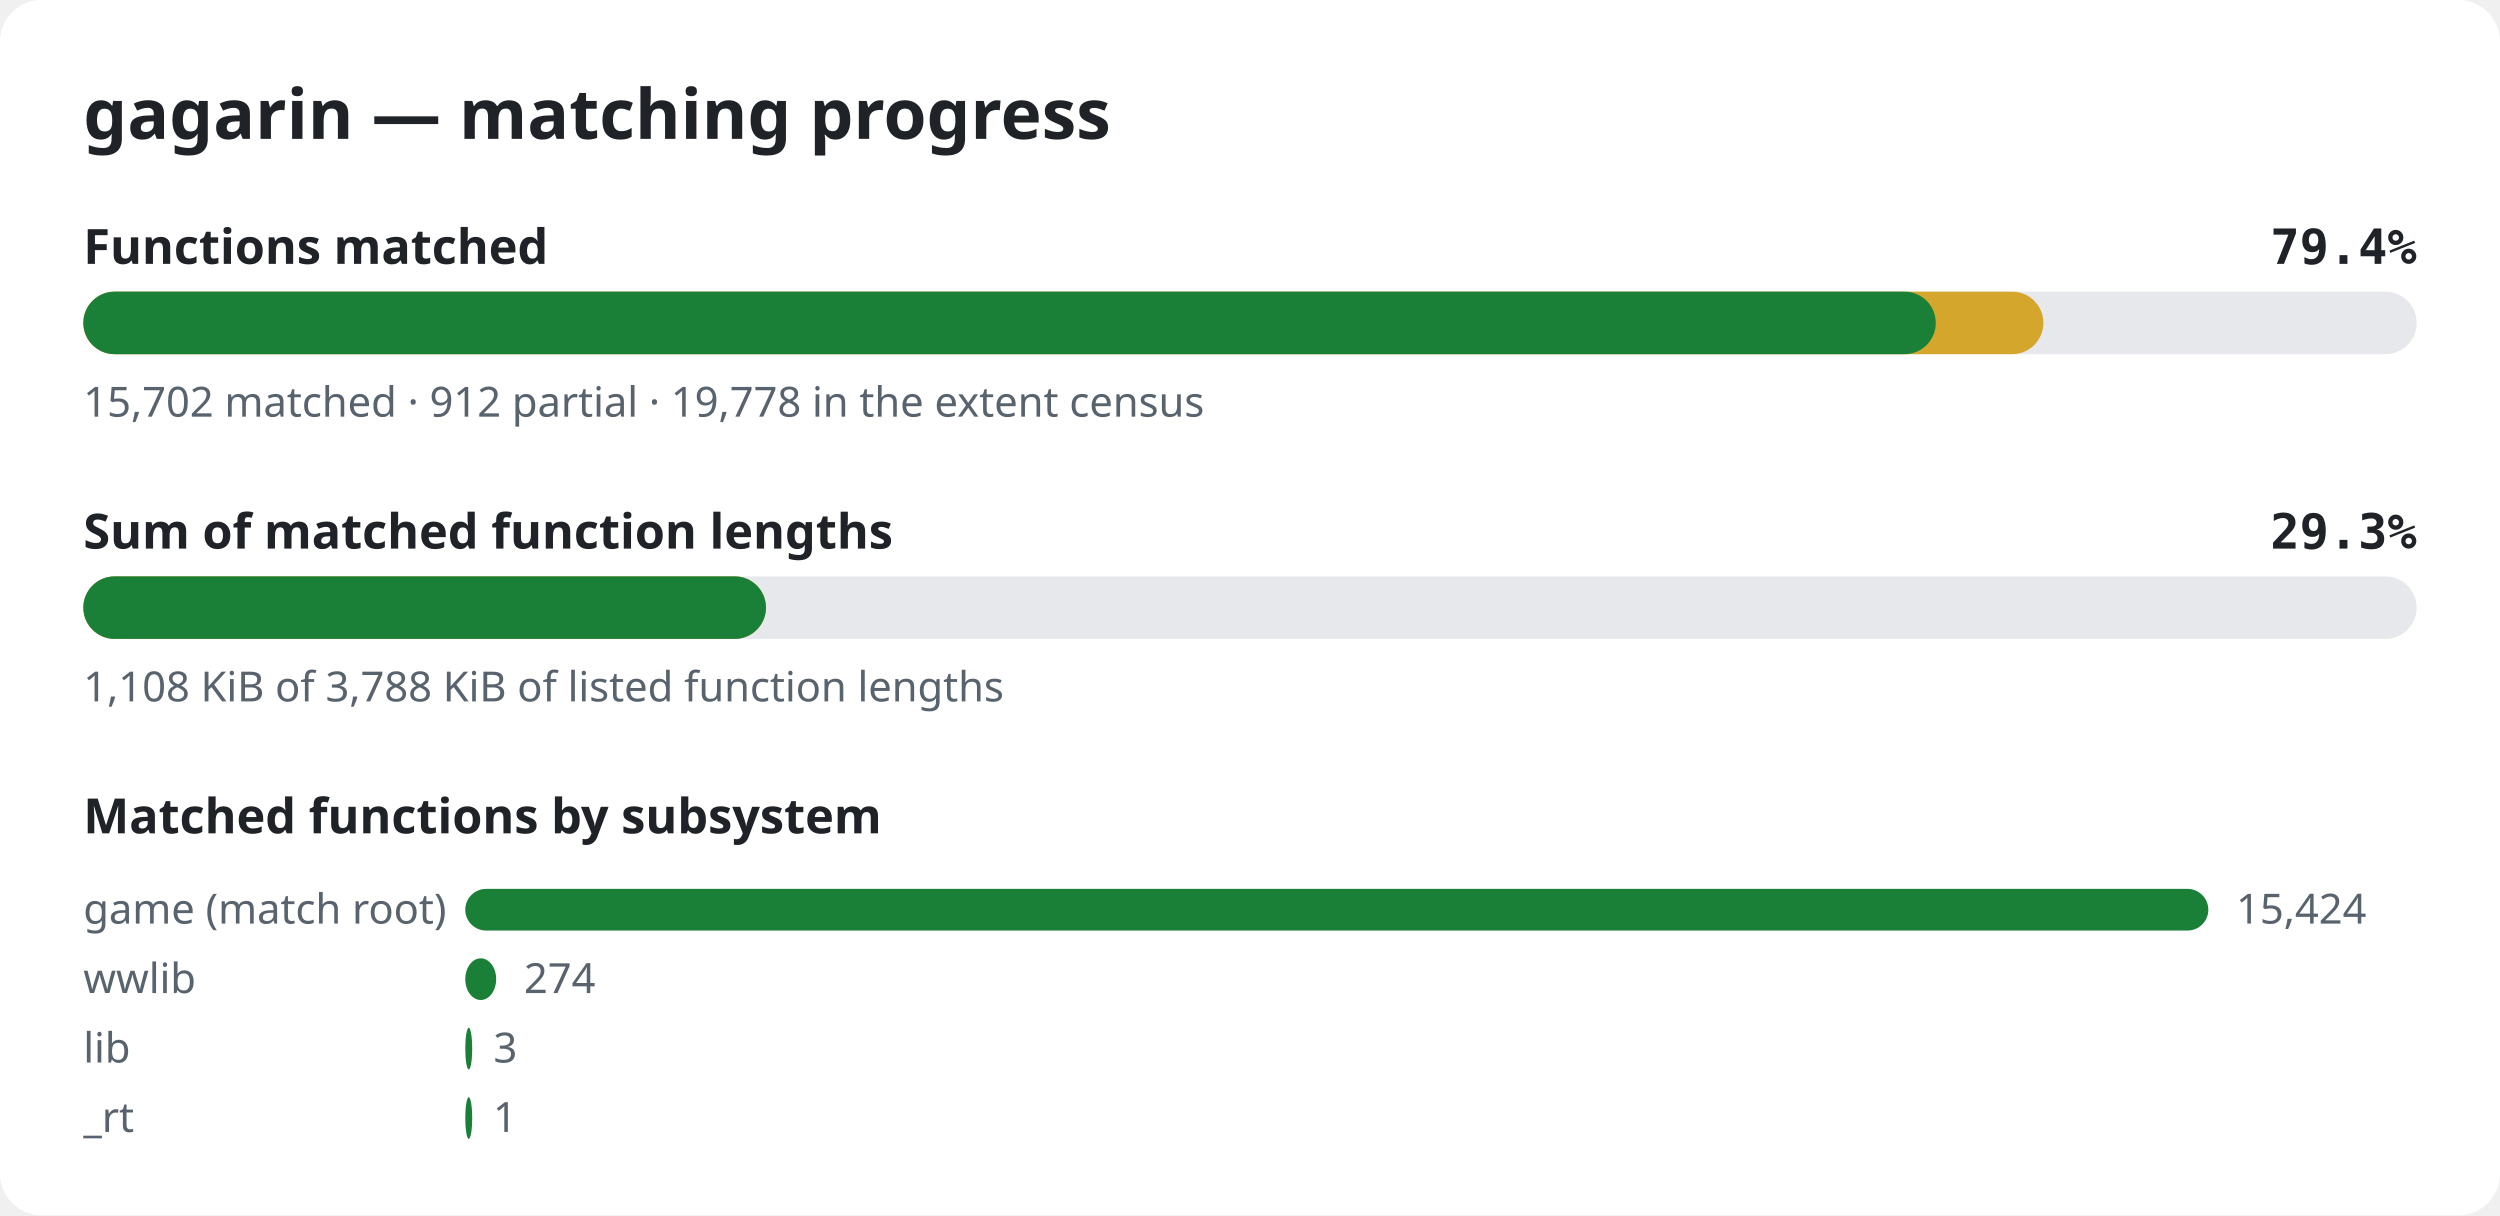
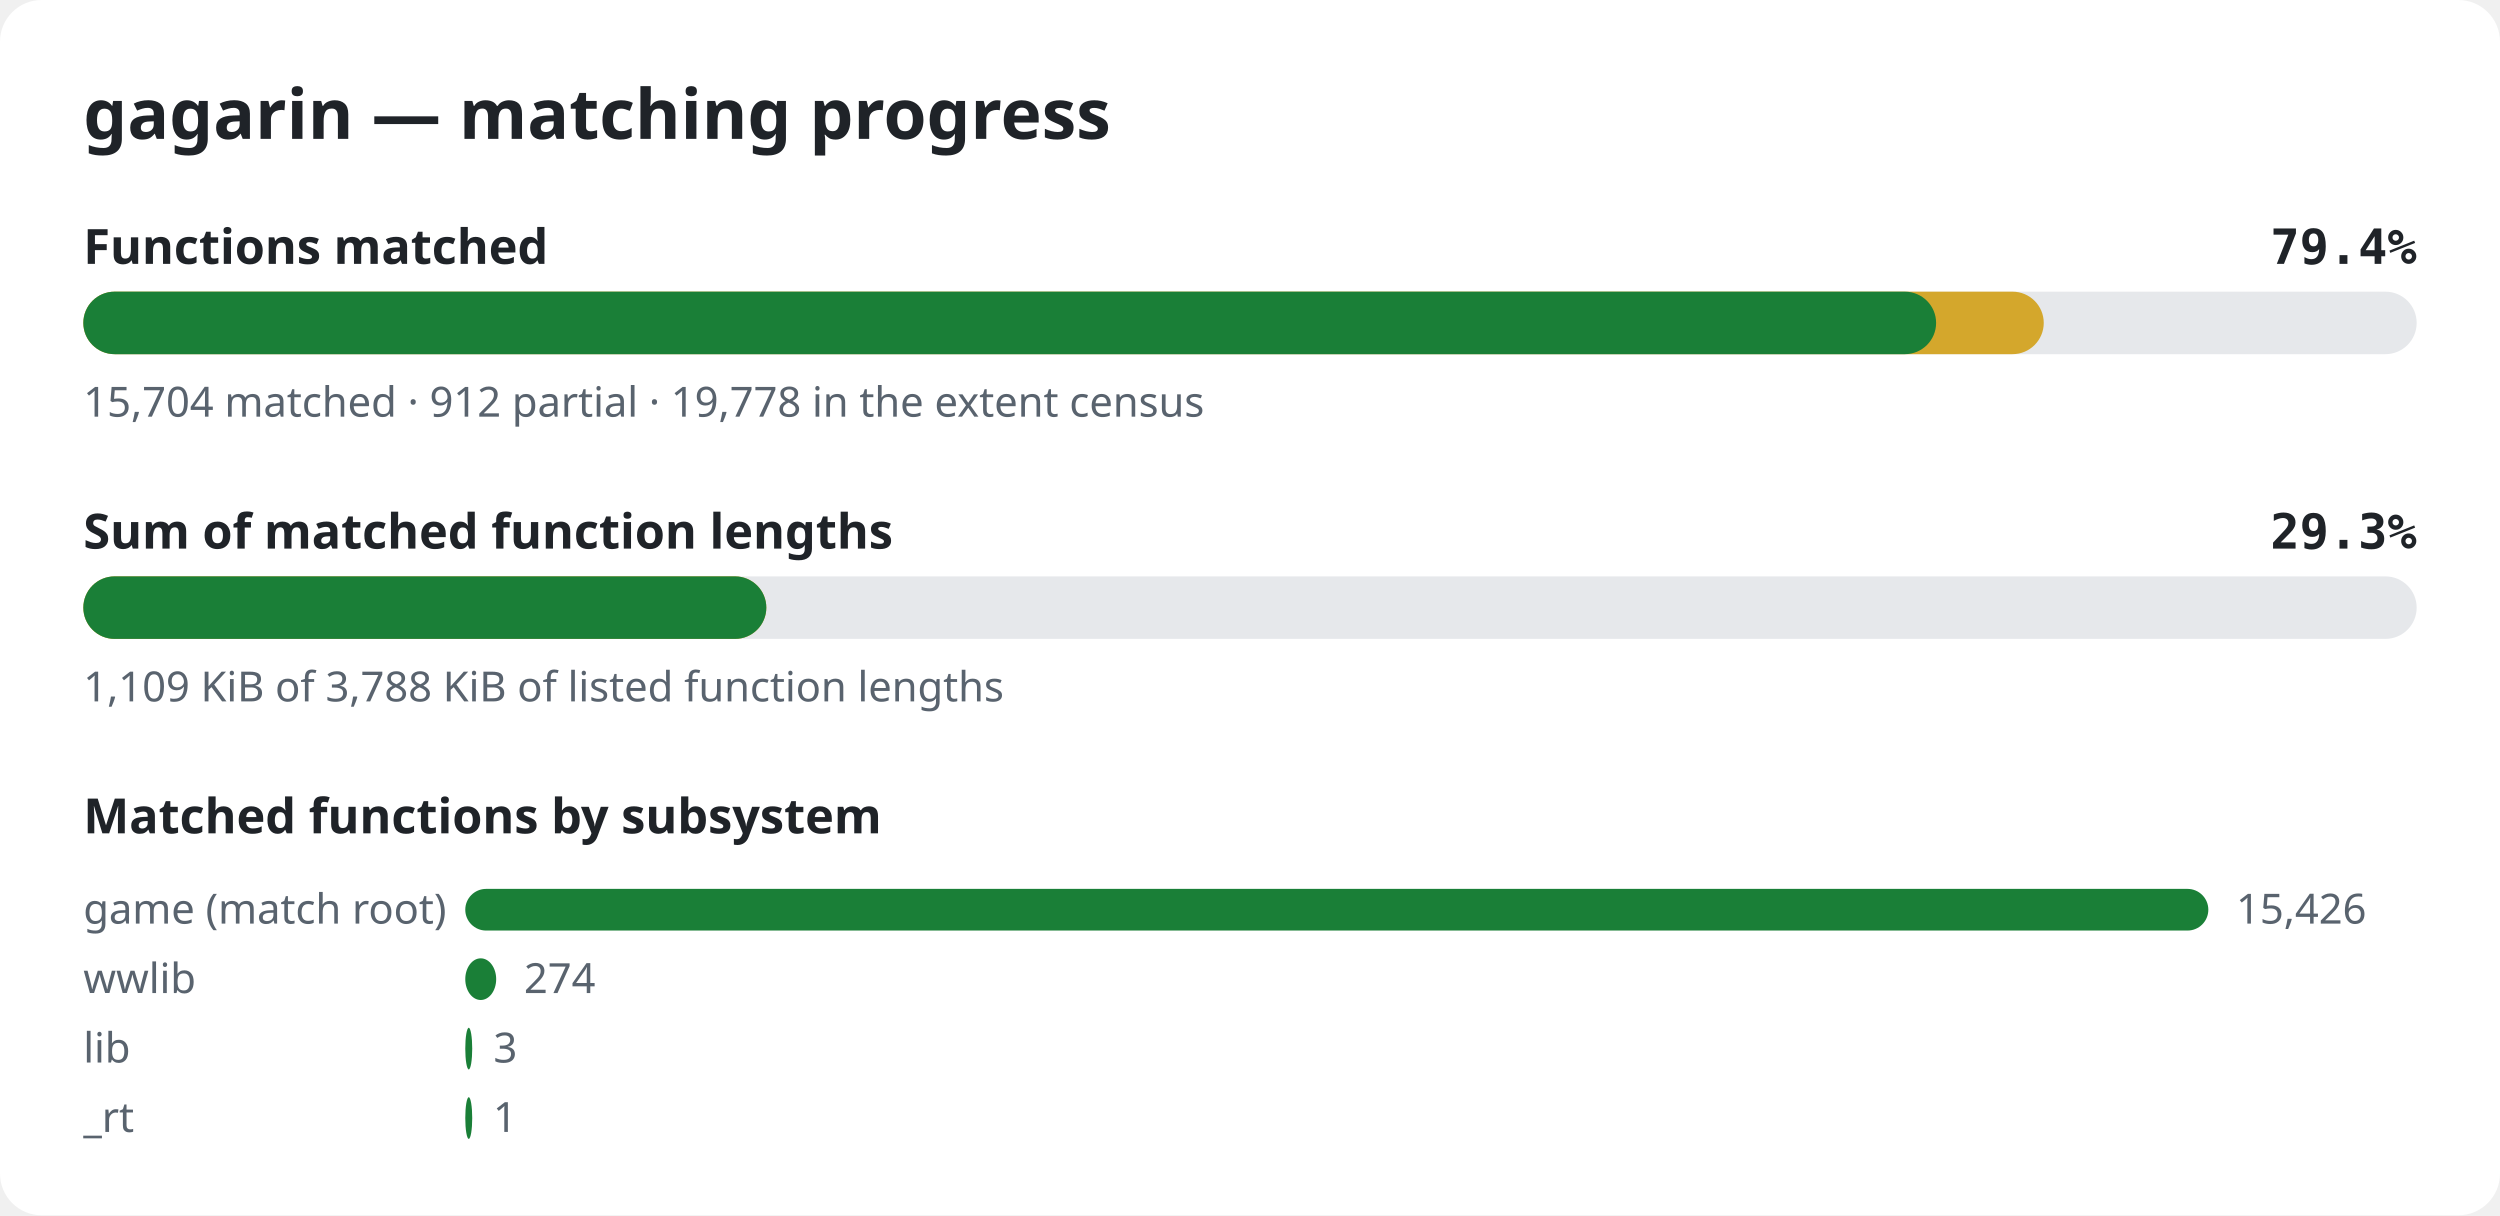
<svg xmlns="http://www.w3.org/2000/svg" width="720" height="350" viewBox="0 0 720 350" role="img" aria-label="gagarin matching progress">
  <style>.bg{fill:#ffffff}.title{font:600 20px sans-serif;fill:#1f2328}.label{font:600 14px sans-serif;fill:#1f2328}.pct{font:600 14px monospace;fill:#1f2328}.note{font:12px sans-serif;fill:#59636e}.track{fill:#e6e8eb}.done{fill:#1a7f37}.partial{fill:#d4a72c}@media (prefers-color-scheme: dark){.bg{fill:#0d1117}.title,.label,.pct{fill:#e6edf3}.note{fill:#9198a1}.track{fill:#262c36}.done{fill:#3fb950}.partial{fill:#d29922}}</style>
  <rect width="720" height="350" rx="12" class="bg" />
  <text x="24" y="40" class="title">gagarin — matching progress</text>
  <text x="24" y="76" class="label">Functions matched</text>
  <text x="696" y="76" class="pct" text-anchor="end">79.4%</text>
  <rect x="24" y="84" width="672" height="18" rx="9" class="track" />
-   <rect x="24" y="84" width="564.5" height="18" rx="9" class="partial" />
-   <rect x="24" y="84" width="533.5" height="18" rx="9" class="done" />
-   <text x="24" y="120" class="note">15,702 matched · 912 partial · 19,778 in the extent census</text>
+   <rect x="24" y="84" width="564.6" height="18" rx="9" class="partial" />
+   <rect x="24" y="84" width="533.6" height="18" rx="9" class="done" />
+   <text x="24" y="120" class="note">15,704 matched · 912 partial · 19,778 in the extent census</text>
  <text x="24" y="158" class="label">Sum of matched function lengths</text>
  <text x="696" y="158" class="pct" text-anchor="end">29.3%</text>
  <rect x="24" y="166" width="672" height="18" rx="9" class="track" />
-   <rect x="24" y="166" width="196.6" height="18" rx="9" class="partial" />
-   <rect x="24" y="166" width="196.6" height="18" rx="9" class="done" />
-   <text x="24" y="202" class="note">1,108 KiB of 3,788 KiB of listed function lengths</text>
+   <rect x="24" y="166" width="196.7" height="18" rx="9" class="partial" />
+   <rect x="24" y="166" width="196.7" height="18" rx="9" class="done" />
+   <text x="24" y="202" class="note">1,109 KiB of 3,788 KiB of listed function lengths</text>
  <text x="24" y="240" class="label">Matched functions by subsystem</text>
  <text x="24" y="266" class="note">game (match root)</text>
  <rect x="134" y="256" width="502.0" height="12" rx="6" class="done" />
-   <text x="644.0" y="266" class="note">15,424</text>
+   <text x="644.0" y="266" class="note">15,426</text>
  <text x="24" y="286" class="note">wwlib</text>
  <rect x="134" y="276" width="8.9" height="12" rx="6" class="done" />
  <text x="150.9" y="286" class="note">274</text>
  <text x="24" y="306" class="note">lib</text>
  <rect x="134" y="296" width="2.0" height="12" rx="6" class="done" />
  <text x="142.1" y="306" class="note">3</text>
  <text x="24" y="326" class="note">_rt</text>
  <rect x="134" y="316" width="2.0" height="12" rx="6" class="done" />
  <text x="142.0" y="326" class="note">1</text>
</svg>
